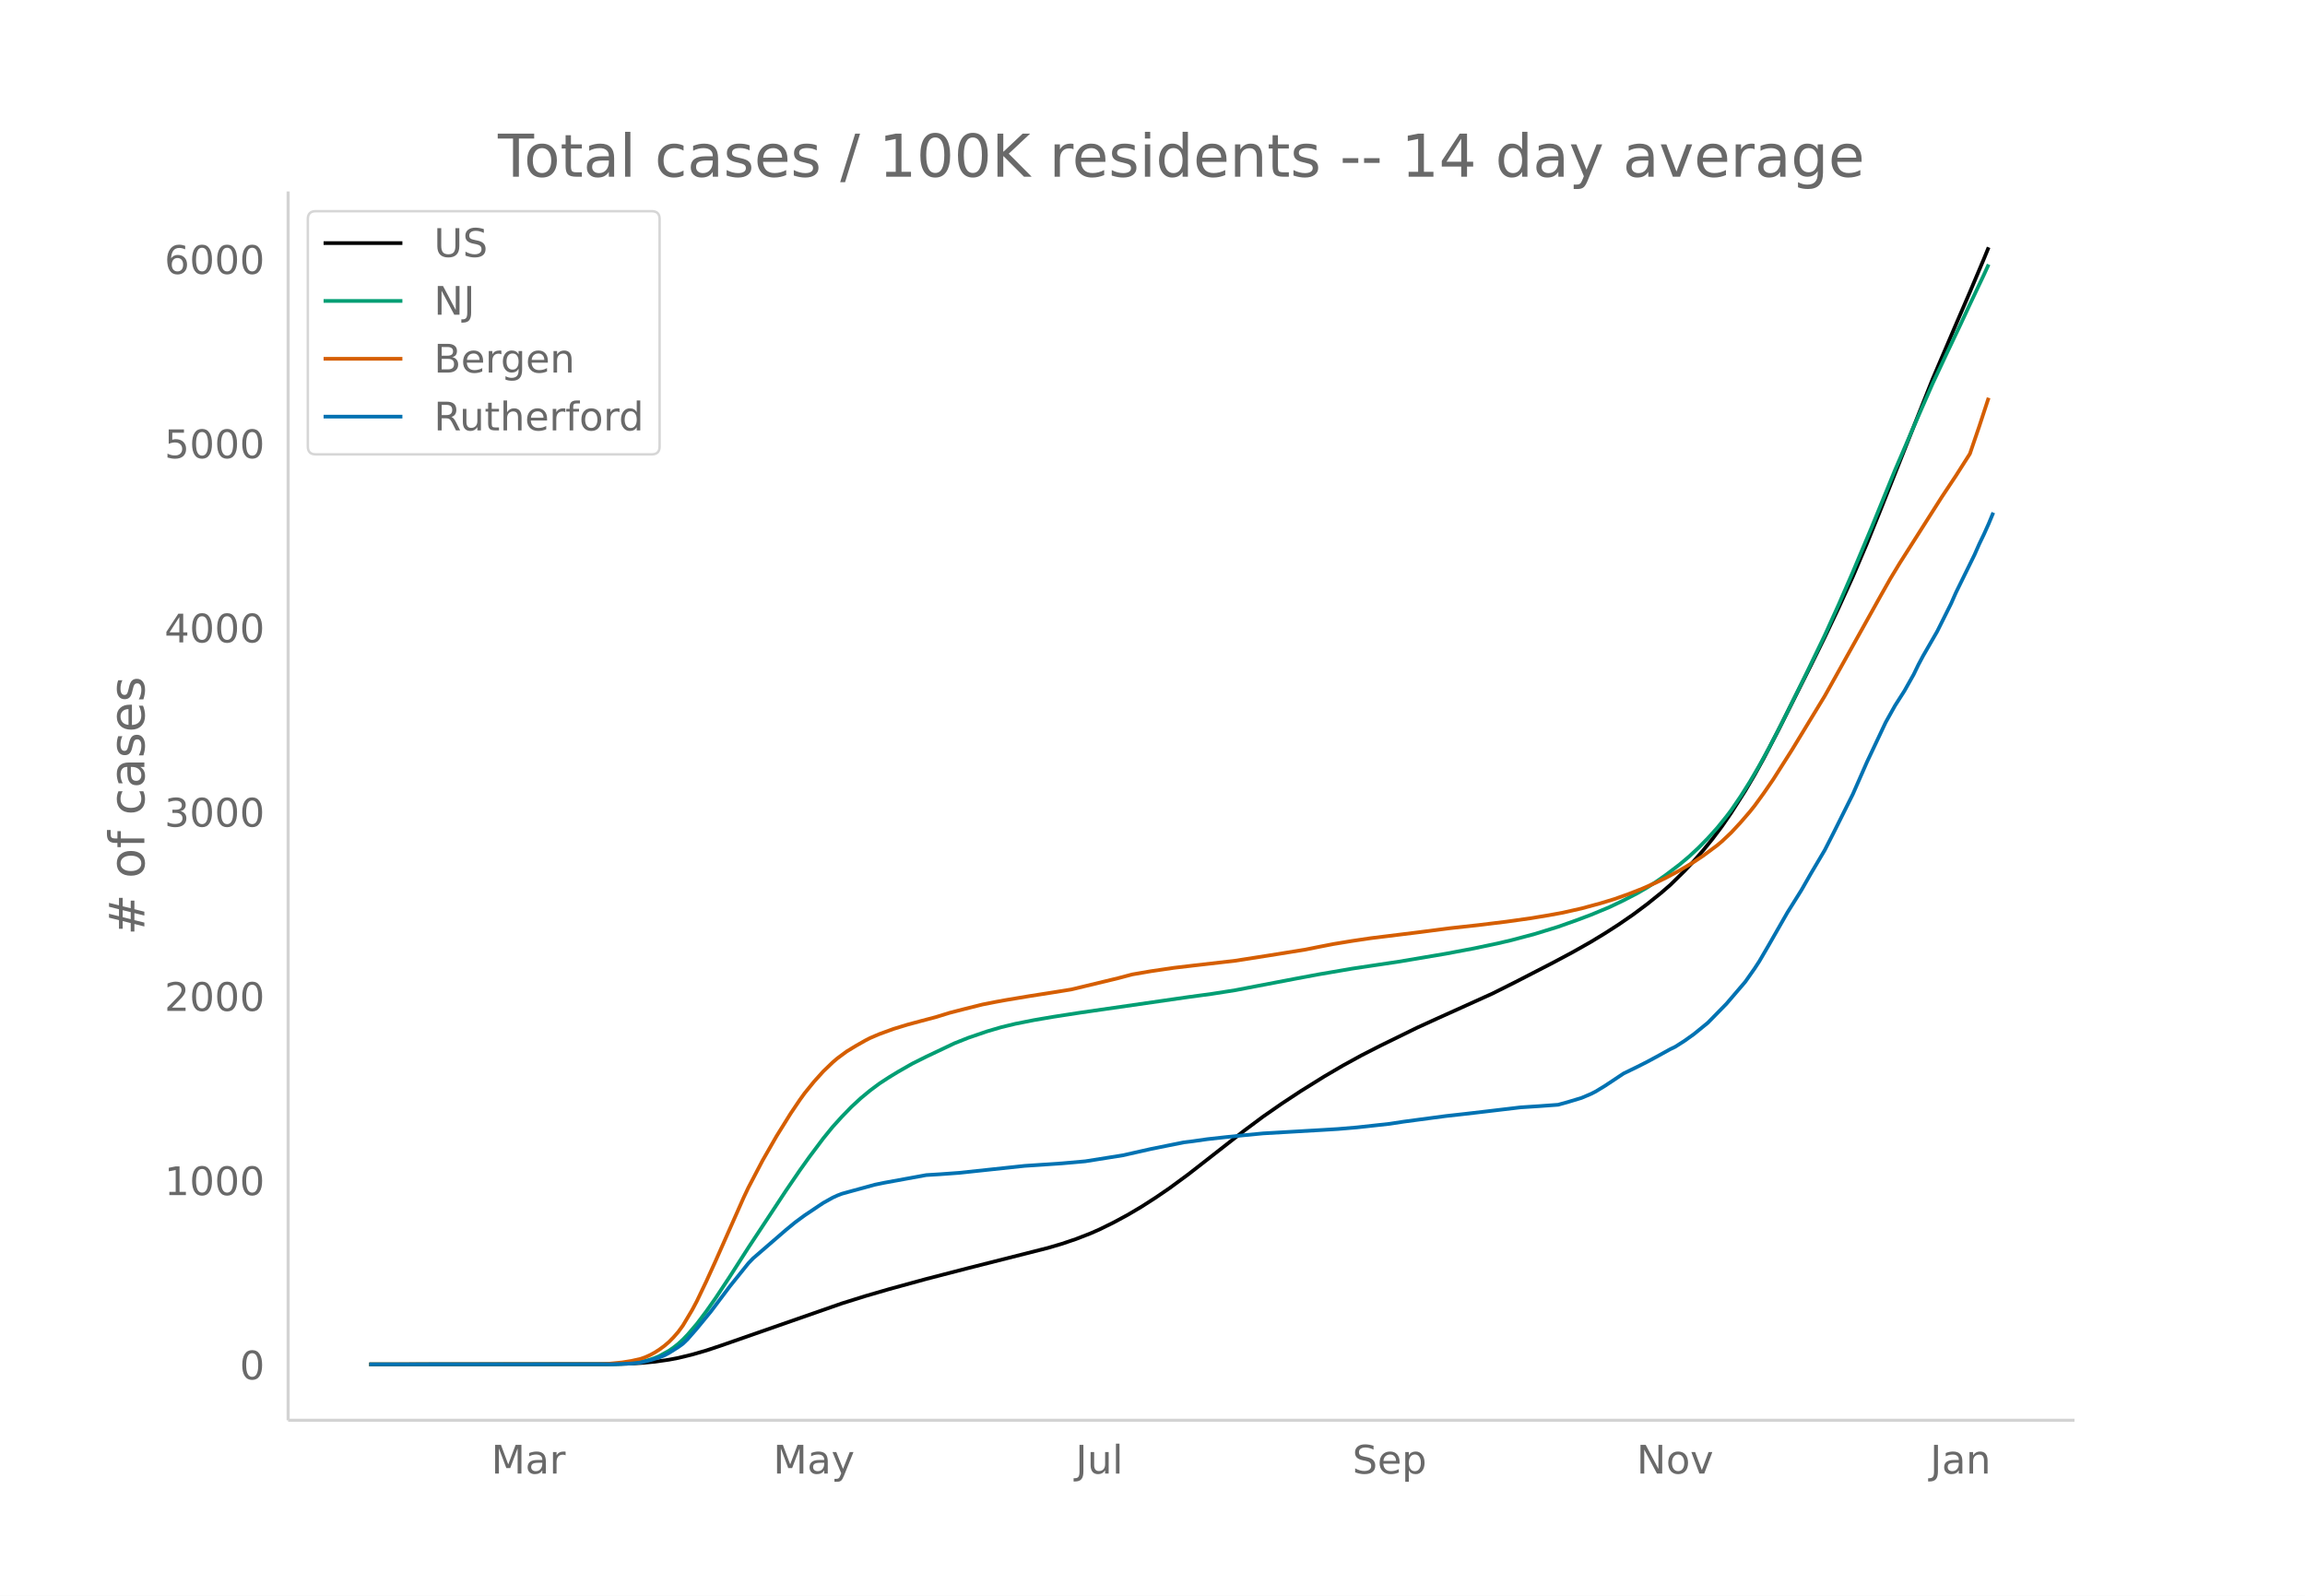
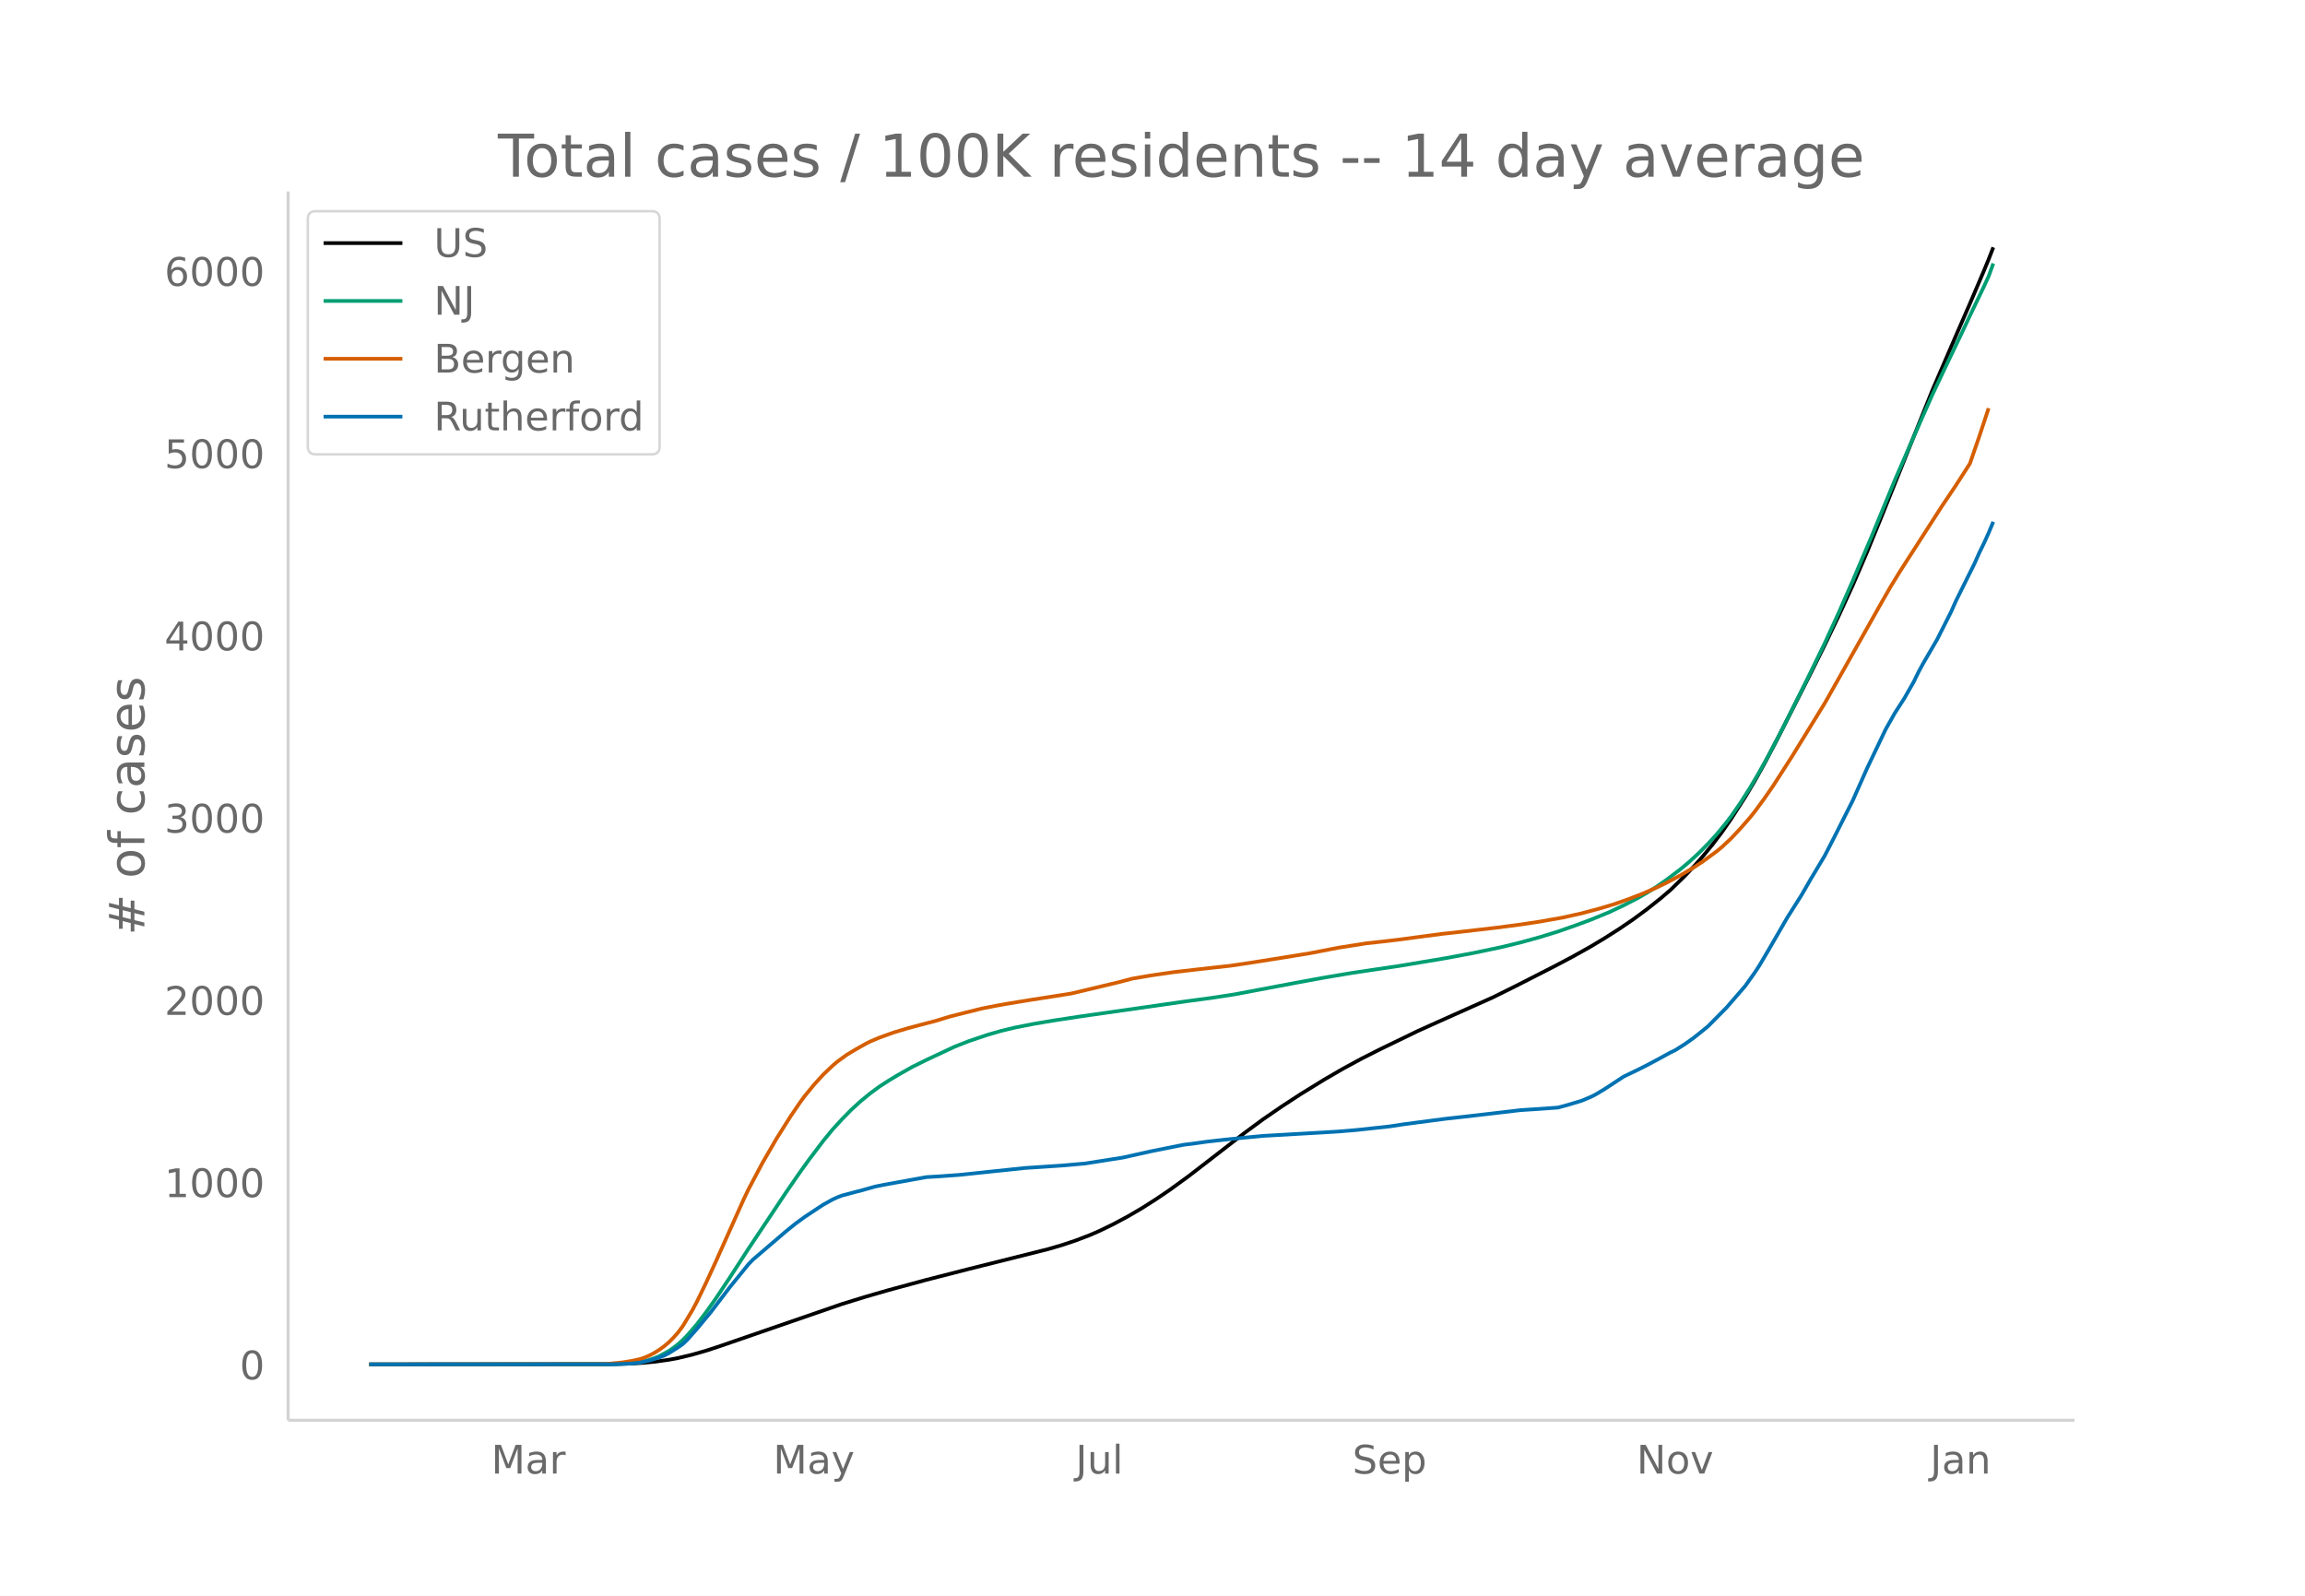
<svg xmlns="http://www.w3.org/2000/svg" xmlns:xlink="http://www.w3.org/1999/xlink" height="864" viewBox="0 0 936 648" width="1248">
  <defs>
    <style>*{stroke-linecap:butt;stroke-linejoin:round}</style>
  </defs>
  <g id="figure_1">
    <path d="M0 648h936V0H0z" fill="#fff" id="patch_1" />
    <g id="axes_1">
      <path d="M117 576.72h725.4V77.76H117z" fill="none" id="patch_2" />
-       <path clip-path="url(#paeeef709d1)" d="M149.973 554.04l96.922-.085 7.602-.177 5.702-.298 5.7-.528 5.702-.81 3.801-.723 5.701-1.38 5.702-1.654 5.701-1.896 49.412-17.235 9.502-2.969 9.502-2.77 15.204-4.166 17.104-4.424 32.307-8.184 5.702-1.68 5.701-1.93 5.701-2.213 3.801-1.666 5.702-2.808 5.7-3.072 5.702-3.368 5.702-3.663 5.7-3.897 7.603-5.59 9.502-7.41 13.303-10.408 7.602-5.656 7.602-5.278 7.601-5.012 9.503-5.916 7.601-4.463 7.602-4.167 7.602-3.89 15.203-7.445 7.602-3.468 22.806-10.304 9.502-4.762 15.203-7.84 7.602-4.053 7.602-4.298 5.701-3.463 5.702-3.664 5.701-3.92 5.701-4.25 5.702-4.585 3.8-3.288 5.702-5.604 3.8-4.044 3.802-4.346 3.8-4.67 3.801-5.068 3.801-5.526 5.702-8.968 3.8-6.455 3.801-6.89 5.702-10.947 13.303-26.54 5.701-11.586 5.702-12.05 5.7-12.54 5.702-13.393 5.702-14.096 20.904-52.509 9.503-22.26 5.701-13.226 5.701-13.506 1.9-4.65h0" fill="none" stroke="#000" stroke-linecap="round" stroke-width="1.5" id="line2d_1" />
-       <path clip-path="url(#paeeef709d1)" d="M149.973 554.04l96.922-.073 5.702-.177 3.8-.285 3.802-.484 1.9-.412 1.9-.527 1.9-.665 1.901-.8 3.801-2.098 1.9-1.313 1.901-1.495 1.9-1.745 1.901-1.974 3.8-4.442 3.802-5.04 3.8-5.41 5.702-8.63 7.602-11.865 9.502-14.392 5.701-8.66 5.702-8.352 3.8-5.33 5.702-7.61 3.8-4.676 3.802-4.196 3.8-3.907 3.801-3.514 3.801-3.151 3.801-2.83 3.801-2.481 3.801-2.316 5.701-3.257 5.702-2.852 11.402-5.41 5.702-2.268 7.602-2.602 5.7-1.67 5.702-1.381 7.602-1.508 7.602-1.303 11.402-1.763 43.71-6.307 9.503-1.285 9.502-1.485 9.502-1.817 15.204-2.9 9.502-1.774 13.303-2.275 7.602-1.142 11.403-1.706 19.004-3.21 11.403-2.148 9.502-1.998 5.701-1.333 9.503-2.527 9.502-2.93 7.602-2.697 5.701-2.145 7.602-3.156 5.701-2.73 5.701-2.962 3.801-2.21 3.801-2.43 3.801-2.665 5.701-4.336 3.801-3.199 3.801-3.527 3.801-3.872 3.801-4.207 3.8-4.69 1.901-2.512 3.801-5.585 3.801-6.014 3.801-6.5 3.8-6.91 5.702-11.061 9.502-19.22 7.602-15.776 5.702-12.599 5.7-13.112 7.603-18.07 9.502-23.269 7.602-17.649 7.601-17.345 5.702-12.167 5.701-12 3.801-8.165 5.701-12.004 1.9-4.17h0" fill="none" stroke="#009e73" stroke-linecap="round" stroke-width="1.5" id="line2d_2" />
-       <path clip-path="url(#paeeef709d1)" d="M149.973 554.04l93.122-.109 3.8-.124 5.702-.569 3.8-.606 3.802-.86 1.9-.685 1.9-.853 1.9-1.036 1.901-1.225 1.9-1.388 1.901-1.619 1.9-1.927 1.901-2.18 1.9-2.593 3.801-6.379 1.9-3.584 3.802-7.961 3.8-8.347 11.403-25.756 1.9-4.011 5.702-10.894 5.701-9.94 5.702-9.168 3.8-5.64 1.901-2.635 3.801-4.683 3.8-4.217 3.802-3.654 1.9-1.625 3.801-2.812 3.801-2.31 3.8-2.158 1.901-.977 3.801-1.625 5.702-2.078 5.7-1.74 5.702-1.538 5.702-1.5 5.701-1.76 5.701-1.471 7.602-1.902 5.701-1.12 3.801-.691 9.503-1.59 9.502-1.49 7.602-1.225 19.004-4.578 5.701-1.515 7.602-1.314 9.502-1.392 7.602-.892 17.104-1.969 13.303-2.077 15.204-2.447 5.701-1.149 5.701-1.108 7.602-1.252 7.602-1.13 19.004-2.347 13.304-1.72 11.402-1.248 11.403-1.398 9.502-1.333 7.602-1.26 5.701-1.047 7.602-1.713 7.602-2.055 5.701-1.734 5.702-2.02 5.7-2.228 5.702-2.523 3.801-1.834 5.701-3.067 5.702-3.388 3.8-2.54 5.702-4.232 1.9-1.6 3.801-3.59 3.801-4.104 3.801-4.406 1.9-2.385 3.801-5.23 3.801-5.538 7.602-11.977 13.303-21.866 5.702-10.202 17.104-30.685 3.8-6.71 3.801-6.288 17.104-26.895 5.702-8.58 5.701-8.957 3.8-11.133 3.802-11.59h0" fill="none" stroke="#d55e00" stroke-linecap="round" stroke-width="1.5" id="line2d_3" />
-       <path clip-path="url(#paeeef709d1)" d="M149.973 554.04l98.823-.058 7.602-.292 3.8-.438 3.801-.905 3.801-1.168 1.9-.76 1.901-.992 3.801-2.394 1.9-1.372 1.901-1.84 3.8-4.35 5.702-6.949 7.602-10.102 7.602-9.46 1.9-1.985 13.303-11.504 3.801-3.124 3.801-2.803 5.701-3.824 1.9-1.256 3.802-2.131 1.9-.876 1.9-.73 3.802-1.051 5.7-1.548 3.802-1.05 3.8-.789 17.105-3.124 5.701-.35 7.602-.555 26.606-2.832 15.204-1.022 7.601-.672 1.9-.175 15.204-2.423 11.403-2.57 13.303-2.685 3.801-.468 5.701-.817 7.602-.847 7.602-.788 7.602-.73 24.706-1.43 5.7-.351 7.603-.642 13.303-1.46 5.701-.876 17.104-2.277 7.602-.847 9.502-1.11 13.303-1.576 7.602-.497 7.602-.554 3.8-1.051 5.702-1.723 3.801-1.606 1.9-.963 3.801-2.307 7.602-5.05 5.701-2.775 3.801-1.927 3.801-2.043 5.702-3.154 1.9-.905 3.8-2.423 3.802-2.715 5.701-4.643 7.602-7.766 7.602-8.876 3.8-5.401 1.901-2.92 3.8-6.51 7.603-13.285 5.701-9.11 3.8-6.656 5.702-9.635 3.801-7.475 7.602-15.24 5.701-12.993 7.602-16.116 3.8-6.803 3.802-5.956 3.8-6.745 1.901-3.941 1.9-3.562 5.702-9.898 5.701-11.416 1.9-4.321 7.602-15.474 1.9-4.321 1.901-3.942 1.9-4.234 1.901-4.583h0" fill="none" stroke="#0072b2" stroke-linecap="round" stroke-width="1.5" id="line2d_4" />
+       <path clip-path="url(#pd117579d6b)" d="M149.973 554.04l96.922-.084 7.602-.176 5.702-.294 5.7-.523 5.702-.8 3.801-.716 5.701-1.365 5.702-1.636 5.701-1.876 49.412-17.049 9.502-2.936 9.502-2.74 15.204-4.122 17.104-4.376 32.307-8.096 5.702-1.66 5.701-1.91 5.701-2.19 3.801-1.648 5.702-2.777 5.7-3.039 5.702-3.332 5.702-3.623 5.7-3.855 7.603-5.53 9.502-7.33 13.303-10.296 7.602-5.595 7.602-5.22 7.601-4.958 9.503-5.853 7.601-4.414 7.602-4.123 7.602-3.848 15.203-7.364 7.602-3.43 22.806-10.194 9.502-4.71 15.203-7.755 7.602-4.01 7.602-4.25 5.701-3.427 5.702-3.624 5.701-3.877 5.701-4.206 5.702-4.535 3.8-3.251 5.702-5.545 3.8-4 3.802-4.3 3.8-4.618 3.801-5.014 3.801-5.466 5.702-8.872 3.8-6.385 3.801-6.815 5.702-10.829 13.303-26.254 5.701-11.46 5.702-11.92 5.7-12.404 5.702-13.25 5.702-13.943L784.72 158.4l9.503-22.02 5.701-13.084 5.701-13.36 1.9-4.6 1.901-4.896h0" fill="none" stroke="#000" stroke-linecap="round" stroke-width="1.5" id="line2d_1" />
+       <path clip-path="url(#pd117579d6b)" d="M149.973 554.04l96.922-.072 5.702-.175 3.8-.282 3.802-.479 1.9-.407 1.9-.522 1.9-.657 1.901-.791 3.801-2.077 1.9-1.299 1.901-1.478 1.9-1.727 1.901-1.952 3.8-4.394 3.802-4.986 3.8-5.351 5.702-8.537 7.602-11.737 9.502-14.236 5.701-8.567 5.702-8.262 3.8-5.272 5.702-7.528 3.8-4.625 3.802-4.152 3.8-3.864 3.801-3.476 3.801-3.118 3.801-2.799 3.801-2.454 3.801-2.29 5.701-3.223 5.702-2.82 11.402-5.354 5.702-2.242 7.602-2.574 5.7-1.652 5.702-1.366 7.602-1.492 7.602-1.29 11.402-1.742 43.71-6.24 9.503-1.27 9.502-1.47 9.502-1.797 15.204-2.87 11.403-2.09 11.402-1.914 7.602-1.13 11.403-1.688 19.004-3.176 11.403-2.124 11.403-2.394 7.601-1.86 7.602-2.098 7.602-2.34 7.602-2.669 5.701-2.121 7.602-3.123 5.701-2.7 5.701-2.93 3.801-2.186 3.801-2.405 3.801-2.635 5.701-4.29 3.801-3.164 3.801-3.489 3.801-3.83 3.801-4.161 3.8-4.64 1.901-2.485 3.801-5.525 3.801-5.949 3.801-6.429 3.8-6.836 5.702-10.941 9.502-19.014 7.602-15.605 5.702-12.463 5.7-12.97 7.603-17.875 9.502-23.018 7.602-17.458 7.601-17.158 5.702-12.035 5.701-11.871 3.801-8.077 5.701-11.875 1.9-4.125 1.901-5.216h0" fill="none" stroke="#009e73" stroke-linecap="round" stroke-width="1.5" id="line2d_2" />
+       <path clip-path="url(#pd117579d6b)" d="M149.973 554.04l93.122-.108 3.8-.122 5.702-.563 3.8-.6 3.802-.851 1.9-.677 1.9-.844 1.9-1.024 1.901-1.212 1.9-1.373 1.901-1.602 1.9-1.906 1.901-2.156 1.9-2.565 3.801-6.31 1.9-3.547 3.802-7.874 3.8-8.257 11.403-25.478 1.9-3.968 5.702-10.776 5.701-9.834 5.702-9.068 3.8-5.578 1.901-2.608 3.801-4.632 3.8-4.171 3.802-3.616 1.9-1.607 3.801-2.782 3.801-2.285 3.8-2.134 1.901-.967 3.801-1.607 5.702-2.056 5.7-1.72 5.702-1.522 5.702-1.484 5.701-1.742 5.701-1.454 7.602-1.881 5.701-1.109 3.801-.683 9.503-1.573 9.502-1.474 7.602-1.211 19.004-4.529 5.701-1.499 7.602-1.3 9.502-1.377 9.503-1.09 13.303-1.485 7.601-1.118 13.304-2.112 11.402-1.85 11.403-2.212 11.403-1.795 7.601-.837 5.702-.68 17.104-2.28 7.602-.84 15.203-1.762 9.502-1.243 7.602-1.149 9.502-1.681 7.602-1.695 7.602-2.033 5.701-1.716 5.702-1.998 5.7-2.204 5.702-2.495 3.801-1.815 5.701-3.034 5.702-3.35 3.8-2.514 5.702-4.186 1.9-1.582 3.801-3.553 3.801-4.059 3.801-4.358 1.9-2.36 3.801-5.172 3.801-5.479 7.602-11.848 13.303-21.63 5.702-10.092 17.104-30.353 3.8-6.637 3.801-6.221 17.104-26.605 5.702-8.488 5.701-8.86 3.8-11.012 3.802-11.466h0" fill="none" stroke="#d55e00" stroke-linecap="round" stroke-width="1.5" id="line2d_3" />
+       <path clip-path="url(#pd117579d6b)" d="M149.973 554.04l98.823-.058 7.602-.289 3.8-.433 3.801-.895 3.801-1.155 1.9-.751 1.901-.982 3.801-2.369 1.9-1.357 1.901-1.82 3.8-4.303 5.702-6.874 7.602-9.993 7.602-9.357 1.9-1.964 13.303-11.38 3.801-3.09 3.801-2.773 5.701-3.783 1.9-1.242 3.802-2.108 1.9-.867 1.9-.722 5.702-1.53 1.9-.463 5.702-1.617 3.8-.78 17.105-3.09 5.701-.347 7.602-.548 26.606-2.802 15.204-1.01 7.601-.665 1.9-.173 15.204-2.398 11.403-2.541 13.303-2.657 3.801-.462 5.701-.809 7.602-.838 7.602-.78 7.602-.721 24.706-1.416 5.7-.346 7.603-.636 13.303-1.444 5.701-.866 17.104-2.253 7.602-.837 9.502-1.098 13.303-1.56 7.602-.49 7.602-.55 3.8-1.039 5.702-1.704 3.801-1.588 1.9-.954 3.801-2.281 7.602-4.997 5.701-2.743 3.801-1.907 3.801-2.021 5.702-3.12 1.9-.895 3.8-2.397 3.802-2.686 5.701-4.592 7.602-7.683 7.602-8.78 3.8-5.343 1.901-2.888 3.8-6.44 7.603-13.142 5.701-9.01 3.8-6.586 5.702-9.53 3.801-7.394 7.602-15.076 5.701-12.853 7.602-15.942 3.8-6.73 3.802-5.891 3.8-6.672 1.901-3.9 1.9-3.523 5.702-9.79 5.701-11.293 1.9-4.275 7.602-15.307 1.9-4.274 1.901-3.9 1.9-4.187 1.901-4.535h0" fill="none" stroke="#0072b2" stroke-linecap="round" stroke-width="1.5" id="line2d_4" />
      <path d="M117 576.72V77.76" fill="none" stroke="#d3d3d3" stroke-linecap="square" stroke-width="1.25" id="patch_3" />
      <path d="M117 576.72h725.4" fill="none" stroke="#d3d3d3" stroke-linecap="square" stroke-width="1.25" id="patch_4" />
      <g id="matplotlib.axis_1">
        <g id="xtick_1">
          <g transform="matrix(.16 0 0 -.16 199.494 598.378)" fill="#696969" id="text_1">
            <defs>
              <path d="M9.813 72.906h14.703l18.593-49.61 18.703 49.61h14.704V0H66.89v64.016l-18.797-50h-9.907l-18.796 50V0H9.813z" id="DejaVuSans-77" />
              <path d="M34.281 27.484q-10.89 0-15.093-2.484-4.204-2.484-4.204-8.5 0-4.781 3.157-7.594 3.156-2.797 8.562-2.797 7.485 0 12 5.297 4.516 5.297 4.516 14.078v2zm17.922 3.72V0H43.22v8.297Q40.14 3.328 35.547.953q-4.594-2.375-11.234-2.375-8.391 0-13.36 4.719Q6 8.016 6 15.922q0 9.219 6.172 13.906 6.187 4.688 18.437 4.688h12.61v.89q0 6.203-4.078 9.594-4.078 3.39-11.453 3.39-4.688 0-9.141-1.124-4.438-1.125-8.531-3.375v8.312q4.921 1.906 9.562 2.844 4.64.953 9.031.953 11.875 0 17.735-6.156 5.86-6.14 5.86-18.64z" id="DejaVuSans-97" />
              <path d="M41.11 46.297q-1.516.875-3.297 1.281Q36.03 48 33.89 48q-7.625 0-11.703-4.953-4.079-4.953-4.079-14.234V0H9.08v54.688h9.03v-8.5q2.844 4.984 7.375 7.39Q30.031 56 36.531 56q.922 0 2.047-.125 1.125-.11 2.484-.36z" id="DejaVuSans-114" />
            </defs>
            <use xlink:href="#DejaVuSans-77" />
            <use x="86.279" xlink:href="#DejaVuSans-97" />
            <use x="147.559" xlink:href="#DejaVuSans-114" />
          </g>
        </g>
        <g id="xtick_2">
          <g transform="matrix(.16 0 0 -.16 313.975 598.378)" fill="#696969" id="text_2">
            <defs>
              <path d="M32.172-5.078q-3.797-9.766-7.422-12.735-3.61-2.984-9.656-2.984H7.906v7.516h5.282q3.703 0 5.75 1.765Q21-9.766 23.483-3.219l1.61 4.094-22.11 53.813H12.5l17.094-42.766 17.093 42.766h9.516z" id="DejaVuSans-121" />
            </defs>
            <use xlink:href="#DejaVuSans-77" />
            <use x="86.279" xlink:href="#DejaVuSans-97" />
            <use x="147.559" xlink:href="#DejaVuSans-121" />
          </g>
        </g>
        <g id="xtick_3">
          <g transform="matrix(.16 0 0 -.16 436.79 598.378)" fill="#696969" id="text_3">
            <defs>
              <path d="M9.813 72.906h9.859V5.078q0-13.187-5-19.14-5-5.954-16.094-5.954h-3.75v8.297h3.078q6.531 0 9.219 3.672Q9.813-4.39 9.813 5.078z" id="DejaVuSans-74" />
              <path d="M8.5 21.578v33.11h8.984V21.922q0-7.766 3.016-11.656 3.031-3.875 9.094-3.875 7.265 0 11.484 4.64 4.234 4.64 4.234 12.656v31h8.985V0h-8.984v8.406Q42.047 3.422 37.718 1q-4.313-2.422-10.032-2.422-9.421 0-14.312 5.86Q8.5 10.296 8.5 21.578zM31.11 56z" id="DejaVuSans-117" />
              <path d="M9.422 75.984h8.984V0H9.422z" id="DejaVuSans-108" />
            </defs>
            <use xlink:href="#DejaVuSans-74" />
            <use x="29.492" xlink:href="#DejaVuSans-117" />
            <use x="92.871" xlink:href="#DejaVuSans-108" />
          </g>
        </g>
        <g id="xtick_4">
          <g transform="matrix(.16 0 0 -.16 549.19 598.378)" fill="#696969" id="text_4">
            <defs>
              <path d="M53.516 70.516V60.89q-5.61 2.687-10.594 4-4.984 1.328-9.625 1.328-8.047 0-12.422-3.125t-4.375-8.89q0-4.845 2.906-7.313 2.907-2.453 11.016-3.97l5.953-1.218q11.031-2.11 16.281-7.406 5.25-5.297 5.25-14.172 0-10.61-7.11-16.078-7.093-5.469-20.812-5.469-5.172 0-11.015 1.172Q13.14.922 6.89 3.219v10.156q6-3.36 11.765-5.078 5.766-1.703 11.328-1.703 8.438 0 13.032 3.312 4.593 3.328 4.593 9.485 0 5.359-3.297 8.39-3.296 3.032-10.812 4.547L27.484 33.5q-11.03 2.188-15.968 6.875-4.922 4.688-4.922 13.047 0 9.672 6.812 15.234 6.813 5.563 18.766 5.563 5.14 0 10.453-.938 5.328-.922 10.89-2.765z" id="DejaVuSans-83" />
              <path d="M56.203 29.594v-4.39H14.891q.593-9.282 5.593-14.142 5-4.859 13.938-4.859 5.172 0 10.031 1.266 4.86 1.265 9.656 3.812v-8.5Q49.266.734 44.187-.344 39.11-1.422 33.892-1.422q-13.094 0-20.735 7.61-7.64 7.625-7.64 20.625 0 13.421 7.25 21.296Q20.016 56 32.328 56q11.031 0 17.453-7.11 6.422-7.093 6.422-19.296zm-8.984 2.64q-.094 7.36-4.125 11.75-4.032 4.407-10.672 4.407-7.516 0-12.031-4.25-4.516-4.25-5.203-11.97z" id="DejaVuSans-101" />
              <path d="M18.11 8.203v-29H9.077v75.484h9.031v-8.296q2.844 4.875 7.157 7.234Q29.594 56 35.594 56q9.968 0 16.187-7.906 6.235-7.907 6.235-20.797T51.78 6.484q-6.218-7.906-16.187-7.906-6 0-10.328 2.375-4.313 2.375-7.157 7.25zm30.578 19.094q0 9.906-4.079 15.547-4.078 5.64-11.203 5.64-7.14 0-11.218-5.64-4.079-5.64-4.079-15.547 0-9.906 4.078-15.547 4.079-5.64 11.22-5.64 7.124 0 11.202 5.64t4.078 15.547z" id="DejaVuSans-112" />
            </defs>
            <use xlink:href="#DejaVuSans-83" />
            <use x="63.477" xlink:href="#DejaVuSans-101" />
            <use x="125" xlink:href="#DejaVuSans-112" />
          </g>
        </g>
        <g id="xtick_5">
          <g transform="matrix(.16 0 0 -.16 664.582 598.378)" fill="#696969" id="text_5">
            <defs>
              <path d="M9.813 72.906h13.28l32.329-60.984v60.984h9.562V0h-13.28L19.39 60.984V0H9.813z" id="DejaVuSans-78" />
              <path d="M30.61 48.39q-7.22 0-11.422-5.64-4.204-5.64-4.204-15.453 0-9.813 4.172-15.453 4.188-5.64 11.453-5.64 7.188 0 11.375 5.655 4.203 5.672 4.203 15.438 0 9.719-4.203 15.406-4.187 5.688-11.375 5.688zm0 7.61q11.718 0 18.406-7.625 6.703-7.61 6.703-21.078 0-13.422-6.703-21.078-6.688-7.64-18.407-7.64-11.765 0-18.437 7.64-6.656 7.656-6.656 21.078 0 13.469 6.656 21.078Q18.844 56 30.609 56z" id="DejaVuSans-111" />
              <path d="M2.984 54.688H12.5L29.594 8.797l17.093 45.89h9.516L35.687 0H23.485z" id="DejaVuSans-118" />
            </defs>
            <use xlink:href="#DejaVuSans-78" />
            <use x="74.805" xlink:href="#DejaVuSans-111" />
            <use x="135.986" xlink:href="#DejaVuSans-118" />
          </g>
        </g>
        <g id="xtick_6">
          <g transform="matrix(.16 0 0 -.16 783.792 598.378)" fill="#696969" id="text_6">
            <defs>
              <path d="M54.89 33.016V0h-8.984v32.719q0 7.765-3.031 11.61-3.031 3.858-9.078 3.858-7.281 0-11.484-4.64-4.204-4.625-4.204-12.64V0H9.08v54.688h9.03v-8.5q3.235 4.937 7.594 7.374Q30.078 56 35.797 56q9.422 0 14.25-5.828 4.844-5.828 4.844-17.156z" id="DejaVuSans-110" />
            </defs>
            <use xlink:href="#DejaVuSans-74" />
            <use x="29.492" xlink:href="#DejaVuSans-97" />
            <use x="90.771" xlink:href="#DejaVuSans-110" />
          </g>
        </g>
      </g>
      <g id="matplotlib.axis_2">
        <g id="ytick_1">
          <g transform="matrix(.16 0 0 -.16 97.32 560.119)" fill="#696969" id="text_7">
            <defs>
              <path d="M31.781 66.406q-7.61 0-11.453-7.5Q16.5 51.422 16.5 36.375q0-14.984 3.828-22.484 3.844-7.5 11.453-7.5 7.672 0 11.5 7.5 3.844 7.5 3.844 22.484 0 15.047-3.844 22.531-3.828 7.5-11.5 7.5zm0 7.813q12.266 0 18.735-9.703 6.468-9.688 6.468-28.141 0-18.406-6.468-28.11-6.47-9.687-18.735-9.687-12.25 0-18.718 9.688-6.47 9.703-6.47 28.109 0 18.453 6.47 28.14Q19.53 74.22 31.78 74.22z" id="DejaVuSans-48" />
            </defs>
            <use xlink:href="#DejaVuSans-48" />
          </g>
        </g>
        <g id="ytick_2">
-           <g transform="matrix(.16 0 0 -.16 66.78 485.305)" fill="#696969" id="text_8">
+           <g transform="matrix(.16 0 0 -.16 66.78 486.112)" fill="#696969" id="text_8">
            <defs>
              <path d="M12.406 8.297h16.11v55.625l-17.532-3.516v8.985l17.438 3.515h9.86V8.296H54.39V0H12.406z" id="DejaVuSans-49" />
            </defs>
            <use xlink:href="#DejaVuSans-49" />
            <use x="63.623" xlink:href="#DejaVuSans-48" />
            <use x="127.246" xlink:href="#DejaVuSans-48" />
            <use x="190.869" xlink:href="#DejaVuSans-48" />
          </g>
        </g>
        <g id="ytick_3">
-           <g transform="matrix(.16 0 0 -.16 66.78 410.49)" fill="#696969" id="text_9">
+           <g transform="matrix(.16 0 0 -.16 66.78 412.105)" fill="#696969" id="text_9">
            <defs>
              <path d="M19.188 8.297h34.421V0H7.33v8.297q5.609 5.812 15.296 15.594 9.703 9.797 12.188 12.64 4.734 5.313 6.609 9 1.89 3.688 1.89 7.25 0 5.813-4.078 9.469-4.078 3.672-10.625 3.672-4.64 0-9.797-1.61-5.14-1.609-11-4.89v9.969Q13.767 71.78 18.938 73q5.188 1.219 9.485 1.219 11.328 0 18.062-5.672 6.735-5.656 6.735-15.125 0-4.5-1.688-8.531-1.672-4.016-6.125-9.485-1.218-1.422-7.765-8.187-6.532-6.766-18.453-18.922z" id="DejaVuSans-50" />
            </defs>
            <use xlink:href="#DejaVuSans-50" />
            <use x="63.623" xlink:href="#DejaVuSans-48" />
            <use x="127.246" xlink:href="#DejaVuSans-48" />
            <use x="190.869" xlink:href="#DejaVuSans-48" />
          </g>
        </g>
        <g id="ytick_4">
-           <g transform="matrix(.16 0 0 -.16 66.78 335.676)" fill="#696969" id="text_10">
+           <g transform="matrix(.16 0 0 -.16 66.78 338.099)" fill="#696969" id="text_10">
            <defs>
              <path d="M40.578 39.313Q47.656 37.797 51.625 33q3.984-4.781 3.984-11.813 0-10.78-7.422-16.703-7.421-5.906-21.093-5.906-4.578 0-9.438.906-4.86.907-10.031 2.72v9.515q4.094-2.39 8.969-3.61 4.89-1.218 10.218-1.218 9.266 0 14.125 3.656 4.86 3.656 4.86 10.64 0 6.454-4.516 10.079-4.515 3.64-12.562 3.64h-8.5v8.11h8.89q7.266 0 11.125 2.906 3.86 2.906 3.86 8.375 0 5.61-3.985 8.61-3.968 3.015-11.39 3.015-4.063 0-8.703-.89-4.641-.876-10.203-2.72v8.782q5.624 1.562 10.53 2.344 4.907.78 9.25.78 11.235 0 17.766-5.109 6.547-5.093 6.547-13.78 0-6.063-3.468-10.235-3.47-4.172-9.86-5.782z" id="DejaVuSans-51" />
            </defs>
            <use xlink:href="#DejaVuSans-51" />
            <use x="63.623" xlink:href="#DejaVuSans-48" />
            <use x="127.246" xlink:href="#DejaVuSans-48" />
            <use x="190.869" xlink:href="#DejaVuSans-48" />
          </g>
        </g>
        <g id="ytick_5">
-           <g transform="matrix(.16 0 0 -.16 66.78 260.862)" fill="#696969" id="text_11">
+           <g transform="matrix(.16 0 0 -.16 66.78 264.092)" fill="#696969" id="text_11">
            <defs>
              <path d="M37.797 64.313L12.89 25.39h24.906zm-2.594 8.593H47.61V25.391h10.407v-8.203H47.609V0h-9.812v17.188H4.89v9.515z" id="DejaVuSans-52" />
            </defs>
            <use xlink:href="#DejaVuSans-52" />
            <use x="63.623" xlink:href="#DejaVuSans-48" />
            <use x="127.246" xlink:href="#DejaVuSans-48" />
            <use x="190.869" xlink:href="#DejaVuSans-48" />
          </g>
        </g>
        <g id="ytick_6">
-           <g transform="matrix(.16 0 0 -.16 66.78 186.048)" fill="#696969" id="text_12">
+           <g transform="matrix(.16 0 0 -.16 66.78 190.086)" fill="#696969" id="text_12">
            <defs>
              <path d="M10.797 72.906h38.719v-8.312H19.828v-17.86q2.14.735 4.281 1.094 2.157.36 4.313.36 12.203 0 19.328-6.688 7.14-6.688 7.14-18.11 0-11.765-7.328-18.296-7.328-6.516-20.656-6.516-4.593 0-9.36.781-4.75.782-9.827 2.344v9.922q4.39-2.39 9.078-3.563 4.687-1.171 9.906-1.171 8.453 0 13.375 4.437 4.938 4.438 4.938 12.063 0 7.609-4.938 12.047-4.922 4.453-13.375 4.453-3.953 0-7.89-.875-3.922-.875-8.016-2.735z" id="DejaVuSans-53" />
            </defs>
            <use xlink:href="#DejaVuSans-53" />
            <use x="63.623" xlink:href="#DejaVuSans-48" />
            <use x="127.246" xlink:href="#DejaVuSans-48" />
            <use x="190.869" xlink:href="#DejaVuSans-48" />
          </g>
        </g>
        <g id="ytick_7">
-           <g transform="matrix(.16 0 0 -.16 66.78 111.233)" fill="#696969" id="text_13">
+           <g transform="matrix(.16 0 0 -.16 66.78 116.079)" fill="#696969" id="text_13">
            <defs>
              <path d="M33.016 40.375q-6.641 0-10.532-4.547-3.875-4.531-3.875-12.437 0-7.86 3.875-12.438 3.891-4.562 10.532-4.562 6.64 0 10.515 4.562 3.875 4.578 3.875 12.438 0 7.906-3.875 12.437-3.875 4.547-10.515 4.547zm19.578 30.922v-8.984q-3.719 1.75-7.5 2.671-3.782.938-7.5.938-9.766 0-14.922-6.594-5.14-6.594-5.875-19.922 2.875 4.25 7.219 6.516 4.359 2.266 9.578 2.266 10.984 0 17.36-6.672 6.374-6.657 6.374-18.125 0-11.235-6.64-18.032-6.641-6.78-17.672-6.78-12.657 0-19.344 9.687-6.688 9.703-6.688 28.109 0 17.281 8.204 27.563 8.203 10.28 22.015 10.28 3.719 0 7.5-.734t7.89-2.187z" id="DejaVuSans-54" />
            </defs>
            <use xlink:href="#DejaVuSans-54" />
            <use x="63.623" xlink:href="#DejaVuSans-48" />
            <use x="127.246" xlink:href="#DejaVuSans-48" />
            <use x="190.869" xlink:href="#DejaVuSans-48" />
          </g>
        </g>
        <g transform="matrix(0 -.2 -.2 0 58.62 379.813)" fill="#696969" id="text_14">
          <defs>
            <path d="M51.125 44H36.922l-4.11-16.313h14.313zm-7.328 27.781l-5.078-20.265h14.265L58.11 71.78h7.813L60.89 51.516h15.234V44h-17.14l-4-16.313h15.53V20.22H53.079L48 0h-7.813l5.032 20.219H30.906L25.875 0h-7.86l5.079 20.219H7.719v7.468h17.187L29 44H13.281v7.516h17.625l4.985 20.265z" id="DejaVuSans-35" />
            <path d="M37.11 75.984V68.5h-8.594q-4.828 0-6.72-1.953-1.874-1.953-1.874-7.031v-4.828h14.797v-6.985H19.922V0H10.89v47.703H2.297v6.984h8.594V58.5q0 9.125 4.25 13.297 4.25 4.187 13.468 4.187z" id="DejaVuSans-102" />
            <path d="M48.781 52.594v-8.407q-3.812 2.11-7.64 3.157-3.828 1.047-7.735 1.047-8.75 0-13.593-5.547-4.829-5.532-4.829-15.547 0-10.016 4.829-15.563 4.843-5.53 13.593-5.53 3.907 0 7.735 1.046 3.828 1.047 7.64 3.156V2.094Q45.016.344 40.984-.531q-4.015-.89-8.562-.89-12.36 0-19.64 7.765-7.266 7.765-7.266 20.953 0 13.375 7.343 21.031Q20.22 56 33.016 56q4.14 0 8.093-.86 3.953-.843 7.672-2.546z" id="DejaVuSans-99" />
            <path d="M44.281 53.078v-8.5q-3.797 1.953-7.906 2.922-4.094.984-8.5.984-6.688 0-10.031-2.047-3.344-2.046-3.344-6.156 0-3.125 2.39-4.906 2.391-1.781 9.626-3.39l3.078-.688q9.562-2.047 13.593-5.781 4.032-3.735 4.032-10.422 0-7.625-6.032-12.078-6.03-4.438-16.578-4.438-4.39 0-9.156.86Q10.688.296 5.422 2v9.281q4.984-2.594 9.812-3.89 4.829-1.282 9.579-1.282 6.343 0 9.75 2.172 3.421 2.172 3.421 6.125 0 3.656-2.468 5.61-2.453 1.953-10.813 3.765l-3.125.735q-8.344 1.75-12.062 5.39-3.704 3.64-3.704 9.985 0 7.718 5.47 11.906Q16.75 56 26.811 56q4.97 0 9.36-.734 4.406-.72 8.11-2.188z" id="DejaVuSans-115" />
          </defs>
          <use xlink:href="#DejaVuSans-35" />
          <use x="83.789" xlink:href="#DejaVuSans-32" />
          <use x="115.576" xlink:href="#DejaVuSans-111" />
          <use x="176.758" xlink:href="#DejaVuSans-102" />
          <use x="211.963" xlink:href="#DejaVuSans-32" />
          <use x="243.75" xlink:href="#DejaVuSans-99" />
          <use x="298.73" xlink:href="#DejaVuSans-97" />
          <use x="360.01" xlink:href="#DejaVuSans-115" />
          <use x="412.109" xlink:href="#DejaVuSans-101" />
          <use x="473.633" xlink:href="#DejaVuSans-115" />
        </g>
      </g>
      <g transform="matrix(.24 0 0 -.24 202.185 71.76)" fill="#696969" id="text_15">
        <defs>
          <path d="M-.297 72.906h61.672v-8.312H35.5V0h-9.906v64.594H-.296z" id="DejaVuSans-84" />
          <path d="M18.313 70.219V54.688h18.5v-6.985h-18.5V18.016q0-6.688 1.828-8.594 1.828-1.906 7.453-1.906h9.218V0h-9.218q-10.407 0-14.36 3.875-3.953 3.89-3.953 14.14v29.688H2.687v6.984h6.594V70.22z" id="DejaVuSans-116" />
          <path d="M25.39 72.906h8.297L8.297-9.28H0z" id="DejaVuSans-47" />
          <path d="M9.813 72.906h9.859V42.094L52.39 72.906h12.703L28.906 38.922 67.672 0H54.688L19.672 35.11V0h-9.86z" id="DejaVuSans-75" />
          <path d="M9.422 54.688h8.984V0H9.422zm0 21.296h8.984v-11.39H9.422z" id="DejaVuSans-105" />
          <path d="M45.406 46.39v29.594h8.985V0h-8.985v8.203Q42.578 3.328 38.25.953q-4.313-2.375-10.375-2.375-9.906 0-16.14 7.906-6.22 7.922-6.22 20.813 0 12.89 6.22 20.797Q17.968 56 27.874 56q6.063 0 10.375-2.375 4.328-2.36 7.156-7.234zm-30.61-19.093q0-9.906 4.079-15.547 4.078-5.64 11.203-5.64 7.125 0 11.219 5.64 4.11 5.64 4.11 15.547 0 9.906-4.11 15.547-4.094 5.64-11.219 5.64-7.125 0-11.203-5.64-4.078-5.64-4.078-15.547z" id="DejaVuSans-100" />
          <path d="M4.89 31.39h26.313v-8H4.891z" id="DejaVuSans-45" />
          <path d="M45.406 27.984q0 9.766-4.031 15.125-4.016 5.375-11.297 5.375-7.219 0-11.25-5.375-4.031-5.359-4.031-15.125 0-9.718 4.031-15.093t11.25-5.375q7.281 0 11.297 5.375 4.031 5.375 4.031 15.093zm8.985-21.203q0-13.953-6.203-20.765Q42-20.797 29.203-20.797q-4.734 0-8.937.703-4.203.703-8.157 2.172v8.735q3.954-2.141 7.813-3.157 3.86-1.031 7.86-1.031 8.843 0 13.234 4.61 4.39 4.609 4.39 13.937v4.453q-2.781-4.844-7.125-7.234Q33.938 0 27.875 0 17.828 0 11.672 7.656q-6.156 7.672-6.156 20.328 0 12.688 6.156 20.344Q17.828 56 27.875 56q6.063 0 10.406-2.39 4.344-2.391 7.125-7.22v8.297h8.985z" id="DejaVuSans-103" />
        </defs>
        <use xlink:href="#DejaVuSans-84" />
        <use x="44.084" xlink:href="#DejaVuSans-111" />
        <use x="105.266" xlink:href="#DejaVuSans-116" />
        <use x="144.475" xlink:href="#DejaVuSans-97" />
        <use x="205.754" xlink:href="#DejaVuSans-108" />
        <use x="233.537" xlink:href="#DejaVuSans-32" />
        <use x="265.324" xlink:href="#DejaVuSans-99" />
        <use x="320.305" xlink:href="#DejaVuSans-97" />
        <use x="381.584" xlink:href="#DejaVuSans-115" />
        <use x="433.684" xlink:href="#DejaVuSans-101" />
        <use x="495.207" xlink:href="#DejaVuSans-115" />
        <use x="547.307" xlink:href="#DejaVuSans-32" />
        <use x="579.094" xlink:href="#DejaVuSans-47" />
        <use x="612.785" xlink:href="#DejaVuSans-32" />
        <use x="644.572" xlink:href="#DejaVuSans-49" />
        <use x="708.195" xlink:href="#DejaVuSans-48" />
        <use x="771.818" xlink:href="#DejaVuSans-48" />
        <use x="835.441" xlink:href="#DejaVuSans-75" />
        <use x="901.018" xlink:href="#DejaVuSans-32" />
        <use x="932.805" xlink:href="#DejaVuSans-114" />
        <use x="971.668" xlink:href="#DejaVuSans-101" />
        <use x="1033.191" xlink:href="#DejaVuSans-115" />
        <use x="1085.291" xlink:href="#DejaVuSans-105" />
        <use x="1113.074" xlink:href="#DejaVuSans-100" />
        <use x="1176.551" xlink:href="#DejaVuSans-101" />
        <use x="1238.074" xlink:href="#DejaVuSans-110" />
        <use x="1301.453" xlink:href="#DejaVuSans-116" />
        <use x="1340.662" xlink:href="#DejaVuSans-115" />
        <use x="1392.762" xlink:href="#DejaVuSans-32" />
        <use x="1424.549" xlink:href="#DejaVuSans-45" />
        <use x="1460.633" xlink:href="#DejaVuSans-45" />
        <use x="1496.717" xlink:href="#DejaVuSans-32" />
        <use x="1528.504" xlink:href="#DejaVuSans-49" />
        <use x="1592.127" xlink:href="#DejaVuSans-52" />
        <use x="1655.75" xlink:href="#DejaVuSans-32" />
        <use x="1687.537" xlink:href="#DejaVuSans-100" />
        <use x="1751.014" xlink:href="#DejaVuSans-97" />
        <use x="1812.293" xlink:href="#DejaVuSans-121" />
        <use x="1871.473" xlink:href="#DejaVuSans-32" />
        <use x="1903.26" xlink:href="#DejaVuSans-97" />
        <use x="1964.539" xlink:href="#DejaVuSans-118" />
        <use x="2023.719" xlink:href="#DejaVuSans-101" />
        <use x="2085.242" xlink:href="#DejaVuSans-114" />
        <use x="2126.355" xlink:href="#DejaVuSans-97" />
        <use x="2187.635" xlink:href="#DejaVuSans-103" />
        <use x="2251.111" xlink:href="#DejaVuSans-101" />
      </g>
      <g id="legend_1">
        <path d="M128.2 184.5h136.45q3.2 0 3.2-3.2V88.96q0-3.2-3.2-3.2H128.2q-3.2 0-3.2 3.2v92.34q0 3.2 3.2 3.2z" fill="none" opacity=".8" stroke="#ccc" id="patch_5" />
        <path d="M131.4 98.718h32" fill="none" stroke="#000" stroke-linecap="round" stroke-width="1.5" id="line2d_5" />
        <g transform="matrix(.16 0 0 -.16 176.2 104.317)" fill="#696969" id="text_16">
          <defs>
            <path d="M8.688 72.906h9.921V28.61q0-11.718 4.235-16.875 4.25-5.14 13.781-5.14 9.469 0 13.719 5.14 4.25 5.157 4.25 16.875v44.297H64.5V27.391q0-14.25-7.063-21.532-7.046-7.28-20.812-7.28-13.828 0-20.89 7.28-7.047 7.282-7.047 21.532z" id="DejaVuSans-85" />
          </defs>
          <use xlink:href="#DejaVuSans-85" />
          <use x="73.193" xlink:href="#DejaVuSans-83" />
        </g>
        <path d="M131.4 122.203h32" fill="none" stroke="#009e73" stroke-linecap="round" stroke-width="1.5" id="line2d_7" />
        <g transform="matrix(.16 0 0 -.16 176.2 127.802)" fill="#696969" id="text_17">
          <use xlink:href="#DejaVuSans-78" />
          <use x="74.805" xlink:href="#DejaVuSans-74" />
        </g>
        <path d="M131.4 145.688h32" fill="none" stroke="#d55e00" stroke-linecap="round" stroke-width="1.5" id="line2d_9" />
        <g transform="matrix(.16 0 0 -.16 176.2 151.287)" fill="#696969" id="text_18">
          <defs>
            <path d="M19.672 34.813V8.108H35.5q7.953 0 11.781 3.297 3.844 3.297 3.844 10.078 0 6.844-3.844 10.078-3.828 3.25-11.781 3.25zm0 29.984V42.828h14.61q7.218 0 10.75 2.703 3.546 2.719 3.546 8.282 0 5.515-3.547 8.25-3.531 2.734-10.75 2.734zm-9.86 8.11h25.204q11.28 0 17.375-4.688Q58.5 63.53 58.5 54.89q0-6.703-3.125-10.657-3.125-3.953-9.188-4.922 7.282-1.562 11.313-6.53 4.031-4.954 4.031-12.376 0-9.765-6.64-15.093Q48.25 0 35.984 0H9.812z" id="DejaVuSans-66" />
          </defs>
          <use xlink:href="#DejaVuSans-66" />
          <use x="68.604" xlink:href="#DejaVuSans-101" />
          <use x="130.127" xlink:href="#DejaVuSans-114" />
          <use x="169.49" xlink:href="#DejaVuSans-103" />
          <use x="232.967" xlink:href="#DejaVuSans-101" />
          <use x="294.49" xlink:href="#DejaVuSans-110" />
        </g>
        <path d="M131.4 169.173h32" fill="none" stroke="#0072b2" stroke-linecap="round" stroke-width="1.5" id="line2d_11" />
        <g transform="matrix(.16 0 0 -.16 176.2 174.773)" fill="#696969" id="text_19">
          <defs>
            <path d="M44.39 34.188q3.172-1.079 6.172-4.594 3-3.516 6.032-9.672L66.609 0H56l-9.313 18.703q-3.624 7.328-7.015 9.719-3.39 2.39-9.25 2.39h-10.75V0h-9.86v72.906h22.266q12.5 0 18.656-5.234 6.157-5.219 6.157-15.766 0-6.89-3.203-11.437-3.204-4.532-9.297-6.282zM19.673 64.797V38.922h12.406q7.125 0 10.766 3.297 3.64 3.297 3.64 9.687 0 6.39-3.64 9.64-3.64 3.25-10.766 3.25z" id="DejaVuSans-82" />
            <path d="M54.89 33.016V0h-8.984v32.719q0 7.765-3.031 11.61-3.031 3.858-9.078 3.858-7.281 0-11.484-4.64-4.204-4.625-4.204-12.64V0H9.08v75.984h9.03V46.188q3.235 4.937 7.594 7.374Q30.078 56 35.797 56q9.422 0 14.25-5.828 4.844-5.828 4.844-17.156z" id="DejaVuSans-104" />
          </defs>
          <use xlink:href="#DejaVuSans-82" />
          <use x="64.982" xlink:href="#DejaVuSans-117" />
          <use x="128.361" xlink:href="#DejaVuSans-116" />
          <use x="167.57" xlink:href="#DejaVuSans-104" />
          <use x="230.949" xlink:href="#DejaVuSans-101" />
          <use x="292.473" xlink:href="#DejaVuSans-114" />
          <use x="333.586" xlink:href="#DejaVuSans-102" />
          <use x="368.791" xlink:href="#DejaVuSans-111" />
          <use x="429.973" xlink:href="#DejaVuSans-114" />
          <use x="469.336" xlink:href="#DejaVuSans-100" />
        </g>
      </g>
    </g>
  </g>
  <defs>
-     <clipPath id="paeeef709d1">
+     <clipPath id="pd117579d6b">
      <path d="M117 77.76h725.4v498.96H117z" />
    </clipPath>
  </defs>
</svg>
